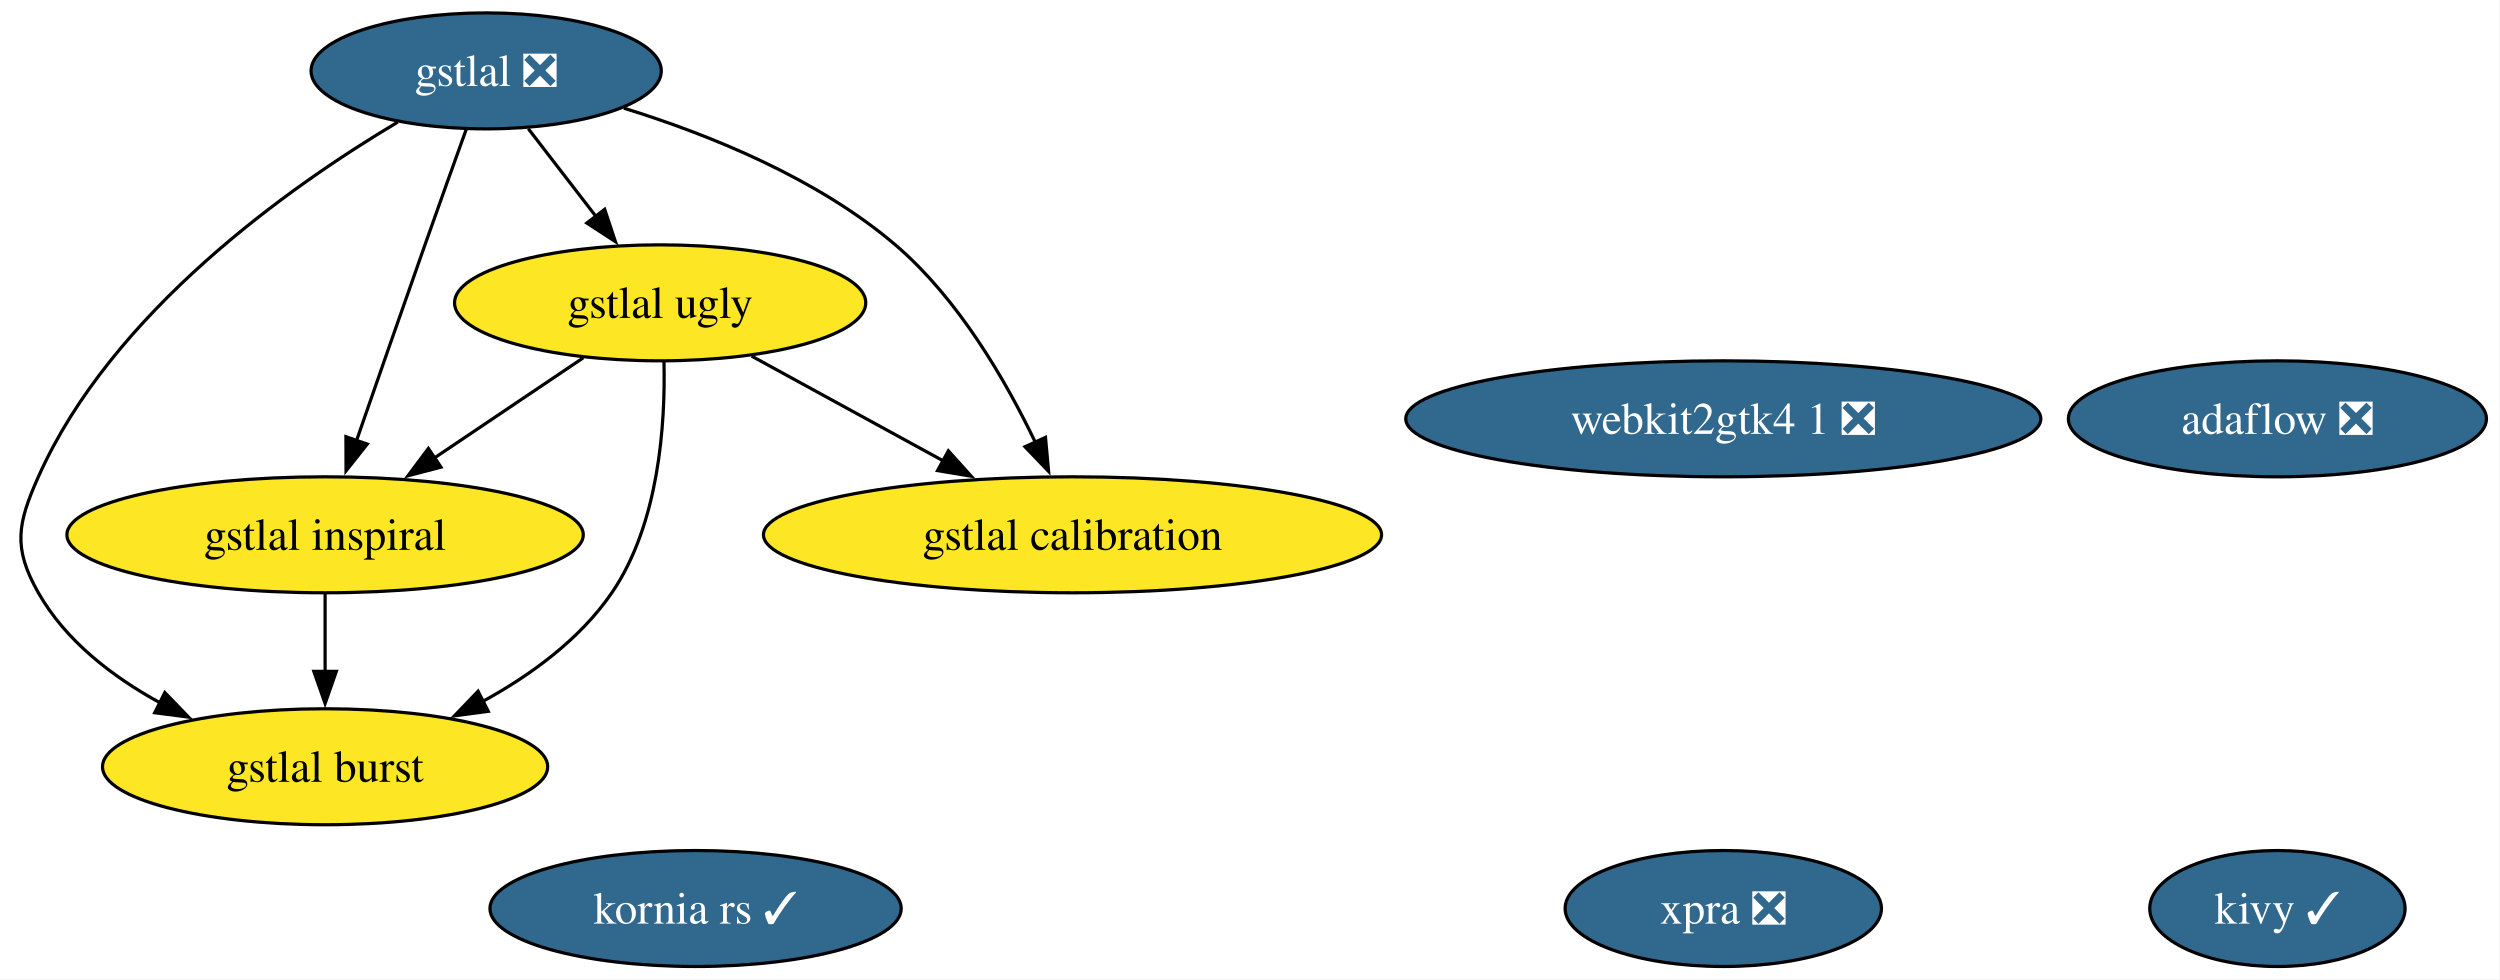
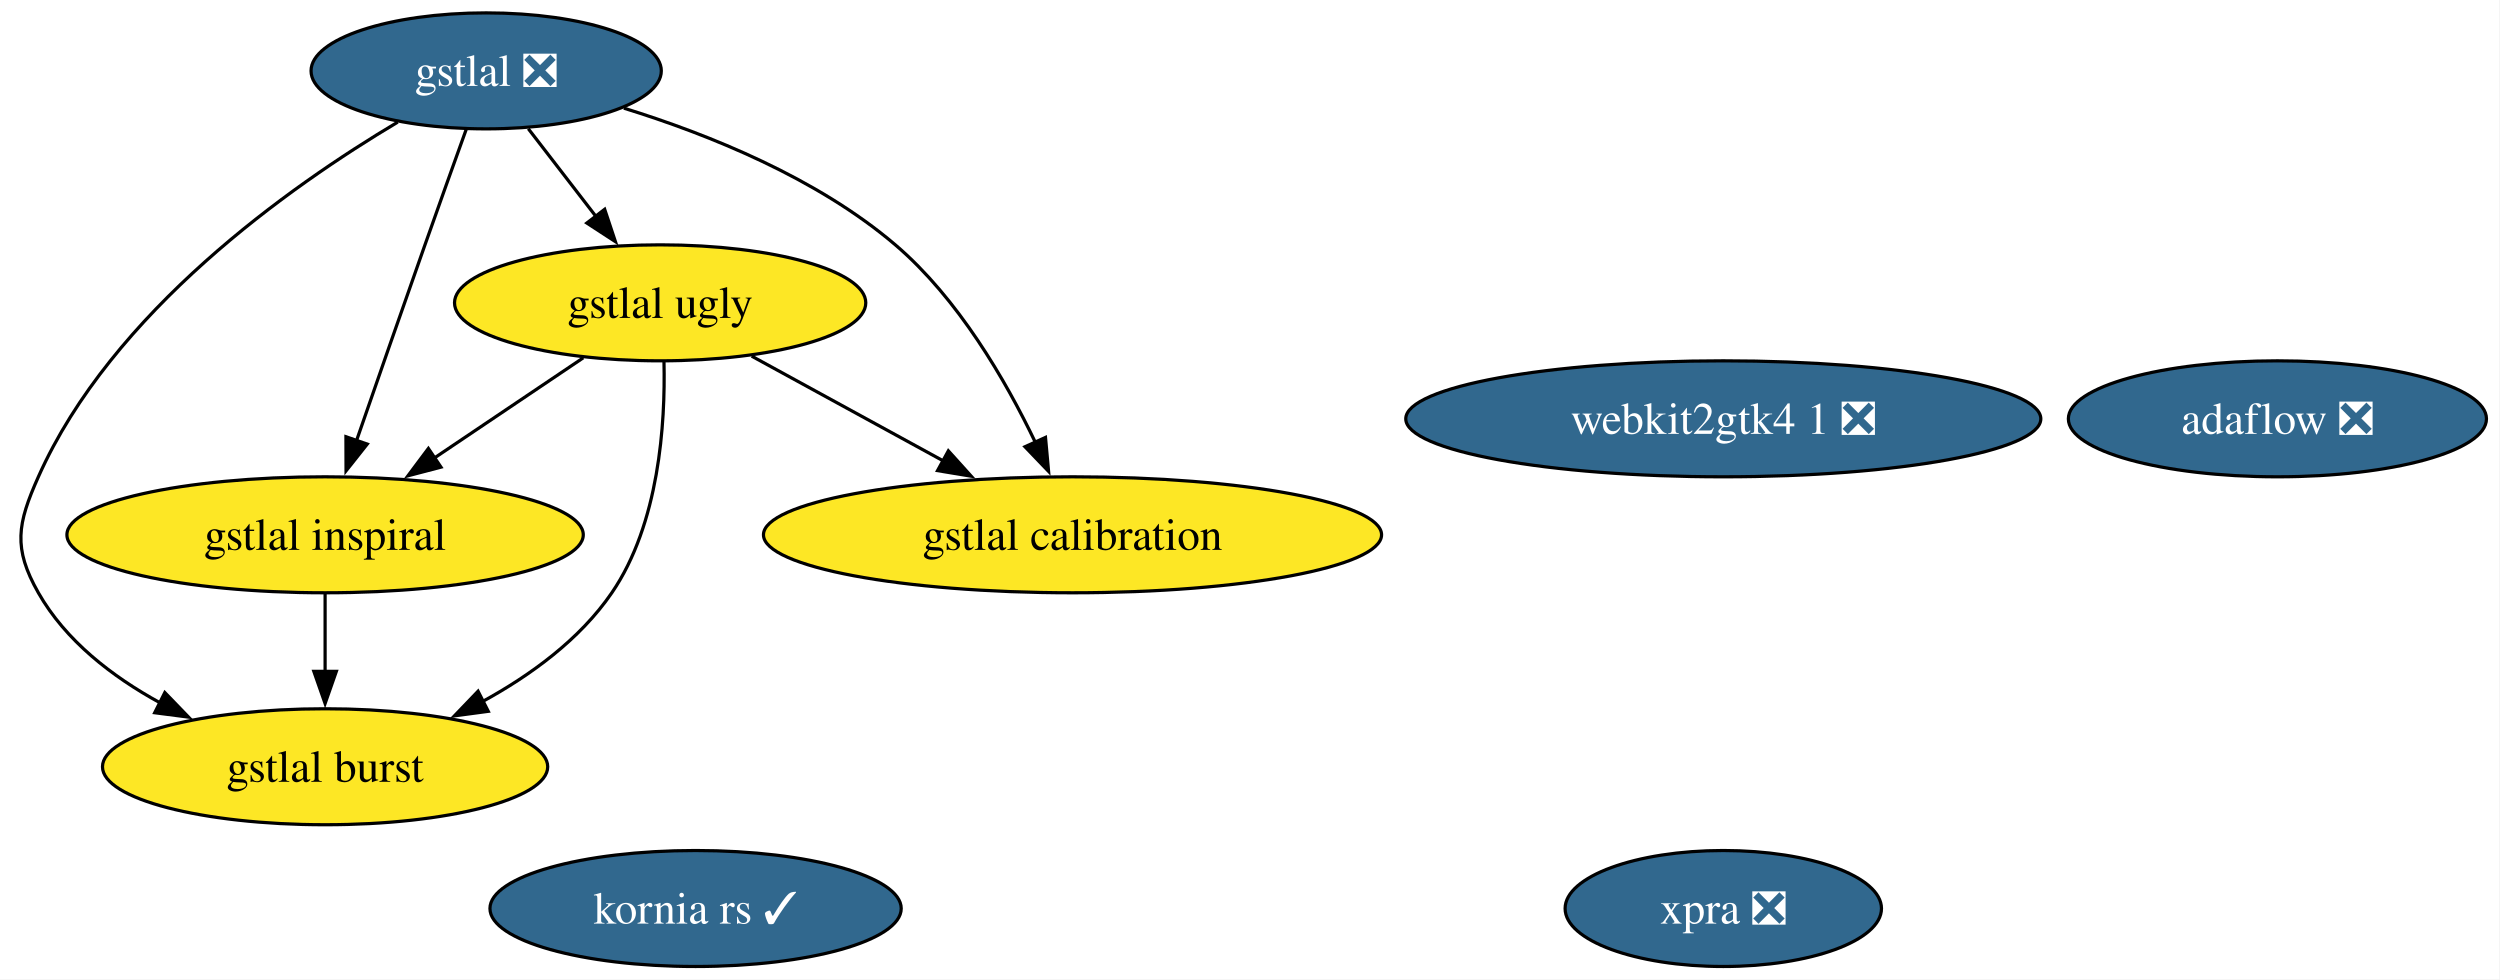
<svg xmlns="http://www.w3.org/2000/svg" xmlns:xlink="http://www.w3.org/1999/xlink" width="776pt" height="304pt" viewBox="0.00 0.00 776.00 304.00">
  <g id="graph0" class="graph" transform="scale(1 1) rotate(0) translate(4 300)">
    <polygon fill="white" stroke="none" points="-4,4 -4,-300 771.79,-300 771.79,4 -4,4" />
    <g id="node1" class="node">
      <g id="a_node1">
-         <a xlink:href="https://github.com/conda-forge/kivy-feedstock/pull/79" xlink:title="kivy ✓">
-           <ellipse fill="#31688e" stroke="black" cx="702.91" cy="-18" rx="39.63" ry="18" />
-           <text xml:space="preserve" text-anchor="middle" x="702.91" y="-13.32" font-family="Times,serif" font-size="14.00" fill="white">kivy ✓</text>
-         </a>
-       </g>
-     </g>
-     <g id="node2" class="node">
-       <g id="a_node2">
        <a xlink:href="https://github.com/conda-forge/gstlal-feedstock/pull/47" xlink:title="gstlal ❎">
          <ellipse fill="#31688e" stroke="black" cx="146.91" cy="-278" rx="54.36" ry="18" />
          <text xml:space="preserve" text-anchor="middle" x="146.91" y="-273.32" font-family="Times,serif" font-size="14.00" fill="white">gstlal ❎</text>
        </a>
      </g>
    </g>
-     <g id="node3" class="node">
-       <g id="a_node3">
+     <g id="node2" class="node">
+       <g id="a_node2">
        <a xlink:href="https://github.com/conda-forge/gstlal-ugly-feedstock" xlink:title="gstlal ugly">
          <ellipse fill="#fde725" stroke="black" cx="200.91" cy="-206" rx="63.83" ry="18" />
          <text xml:space="preserve" text-anchor="middle" x="200.91" y="-201.32" font-family="Times,serif" font-size="14.00">gstlal ugly</text>
        </a>
      </g>
    </g>
    <g id="edge4" class="edge">
      <path fill="none" stroke="black" d="M159.98,-260.05C166.28,-251.89 173.97,-241.91 180.98,-232.82" />
      <polygon fill="black" stroke="black" points="183.69,-235.04 187.03,-224.99 178.15,-230.77 183.69,-235.04" />
    </g>
-     <g id="node4" class="node">
-       <g id="a_node4">
+     <g id="node3" class="node">
+       <g id="a_node3">
        <a xlink:href="https://github.com/conda-forge/gstlal-burst-feedstock" xlink:title="gstlal burst">
          <ellipse fill="#fde725" stroke="black" cx="96.91" cy="-62" rx="69.1" ry="18" />
          <text xml:space="preserve" text-anchor="middle" x="96.91" y="-57.33" font-family="Times,serif" font-size="14.00">gstlal burst</text>
        </a>
      </g>
    </g>
    <g id="edge1" class="edge">
      <path fill="none" stroke="black" d="M119.46,-262.1C85.88,-242.11 30.69,-203.14 7.91,-152 1.39,-137.39 0,-129.91 7.91,-116 16.35,-101.14 30.8,-90 45.62,-81.88" />
      <polygon fill="black" stroke="black" points="47.16,-85.03 54.53,-77.41 44.02,-78.77 47.16,-85.03" />
    </g>
-     <g id="node5" class="node">
-       <g id="a_node5">
+     <g id="node4" class="node">
+       <g id="a_node4">
        <a xlink:href="https://github.com/conda-forge/gstlal-inspiral-feedstock" xlink:title="gstlal inspiral">
          <ellipse fill="#fde725" stroke="black" cx="96.91" cy="-134" rx="80.14" ry="18" />
          <text xml:space="preserve" text-anchor="middle" x="96.91" y="-129.32" font-family="Times,serif" font-size="14.00">gstlal inspiral</text>
        </a>
      </g>
    </g>
    <g id="edge3" class="edge">
      <path fill="none" stroke="black" d="M140.71,-259.83C136.97,-249.46 132.14,-235.98 127.91,-224 120.71,-203.63 112.68,-180.59 106.6,-163.05" />
      <polygon fill="black" stroke="black" points="109.99,-162.15 103.41,-153.84 103.38,-164.44 109.99,-162.15" />
    </g>
-     <g id="node6" class="node">
-       <g id="a_node6">
+     <g id="node5" class="node">
+       <g id="a_node5">
        <a xlink:href="https://github.com/conda-forge/gstlal-calibration-feedstock" xlink:title="gstlal calibration">
          <ellipse fill="#fde725" stroke="black" cx="328.91" cy="-134" rx="95.93" ry="18" />
          <text xml:space="preserve" text-anchor="middle" x="328.91" y="-129.32" font-family="Times,serif" font-size="14.00">gstlal calibration</text>
        </a>
      </g>
    </g>
    <g id="edge2" class="edge">
      <path fill="none" stroke="black" d="M189.65,-266.43C216.15,-258.22 249.64,-244.7 273.91,-224 293.4,-207.37 308.12,-182.03 317.4,-162.64" />
      <polygon fill="black" stroke="black" points="320.52,-164.23 321.48,-153.68 314.15,-161.33 320.52,-164.23" />
    </g>
    <g id="edge5" class="edge">
      <path fill="none" stroke="black" d="M202.1,-187.69C202.55,-168.51 200.6,-137.46 185.91,-116 175.99,-101.51 160.69,-90.37 145.56,-82.12" />
      <polygon fill="black" stroke="black" points="147.56,-79.21 137.05,-77.8 144.39,-85.45 147.56,-79.21" />
    </g>
    <g id="edge7" class="edge">
      <path fill="none" stroke="black" d="M177.05,-188.94C163.37,-179.74 145.98,-168.03 130.89,-157.88" />
      <polygon fill="black" stroke="black" points="132.88,-155 122.63,-152.32 128.97,-160.8 132.88,-155" />
    </g>
    <g id="edge6" class="edge">
      <path fill="none" stroke="black" d="M229.31,-189.46C246.79,-179.9 269.47,-167.5 288.77,-156.95" />
      <polygon fill="black" stroke="black" points="290.37,-160.06 297.47,-152.19 287.01,-153.92 290.37,-160.06" />
    </g>
    <g id="edge8" class="edge">
      <path fill="none" stroke="black" d="M96.91,-115.7C96.91,-108.41 96.91,-99.73 96.91,-91.54" />
      <polygon fill="black" stroke="black" points="100.41,-91.62 96.91,-81.62 93.41,-91.62 100.41,-91.62" />
    </g>
-     <g id="node7" class="node">
-       <g id="a_node7">
+     <g id="node6" class="node">
+       <g id="a_node6">
        <a xlink:href="https://github.com/conda-forge/xpra-feedstock/pull/57" xlink:title="xpra ❎">
          <ellipse fill="#31688e" stroke="black" cx="530.91" cy="-18" rx="49.1" ry="18" />
          <text xml:space="preserve" text-anchor="middle" x="530.91" y="-13.32" font-family="Times,serif" font-size="14.00" fill="white">xpra ❎</text>
        </a>
      </g>
    </g>
-     <g id="node8" class="node">
-       <g id="a_node8">
+     <g id="node7" class="node">
+       <g id="a_node7">
        <a xlink:href="https://github.com/conda-forge/adaflow-feedstock/pull/7" xlink:title="adaflow ❎">
          <ellipse fill="#31688e" stroke="black" cx="702.91" cy="-170" rx="64.89" ry="18" />
          <text xml:space="preserve" text-anchor="middle" x="702.91" y="-165.32" font-family="Times,serif" font-size="14.00" fill="white">adaflow ❎</text>
        </a>
      </g>
    </g>
-     <g id="node9" class="node">
-       <g id="a_node9">
+     <g id="node8" class="node">
+       <g id="a_node8">
        <a xlink:href="https://github.com/conda-forge/kornia-rs-feedstock/pull/26" xlink:title="kornia rs ✓">
          <ellipse fill="#31688e" stroke="black" cx="211.91" cy="-18" rx="63.83" ry="18" />
          <text xml:space="preserve" text-anchor="middle" x="211.91" y="-13.32" font-family="Times,serif" font-size="14.00" fill="white">kornia rs ✓</text>
        </a>
      </g>
    </g>
-     <g id="node10" class="node">
-       <g id="a_node10">
+     <g id="node9" class="node">
+       <g id="a_node9">
        <a xlink:href="https://github.com/conda-forge/webkit2gtk4.1-feedstock/pull/10" xlink:title="webkit2gtk4 1 ❎">
          <ellipse fill="#31688e" stroke="black" cx="530.91" cy="-170" rx="98.56" ry="18" />
          <text xml:space="preserve" text-anchor="middle" x="530.91" y="-165.32" font-family="Times,serif" font-size="14.00" fill="white">webkit2gtk4 1 ❎</text>
        </a>
      </g>
    </g>
  </g>
</svg>
